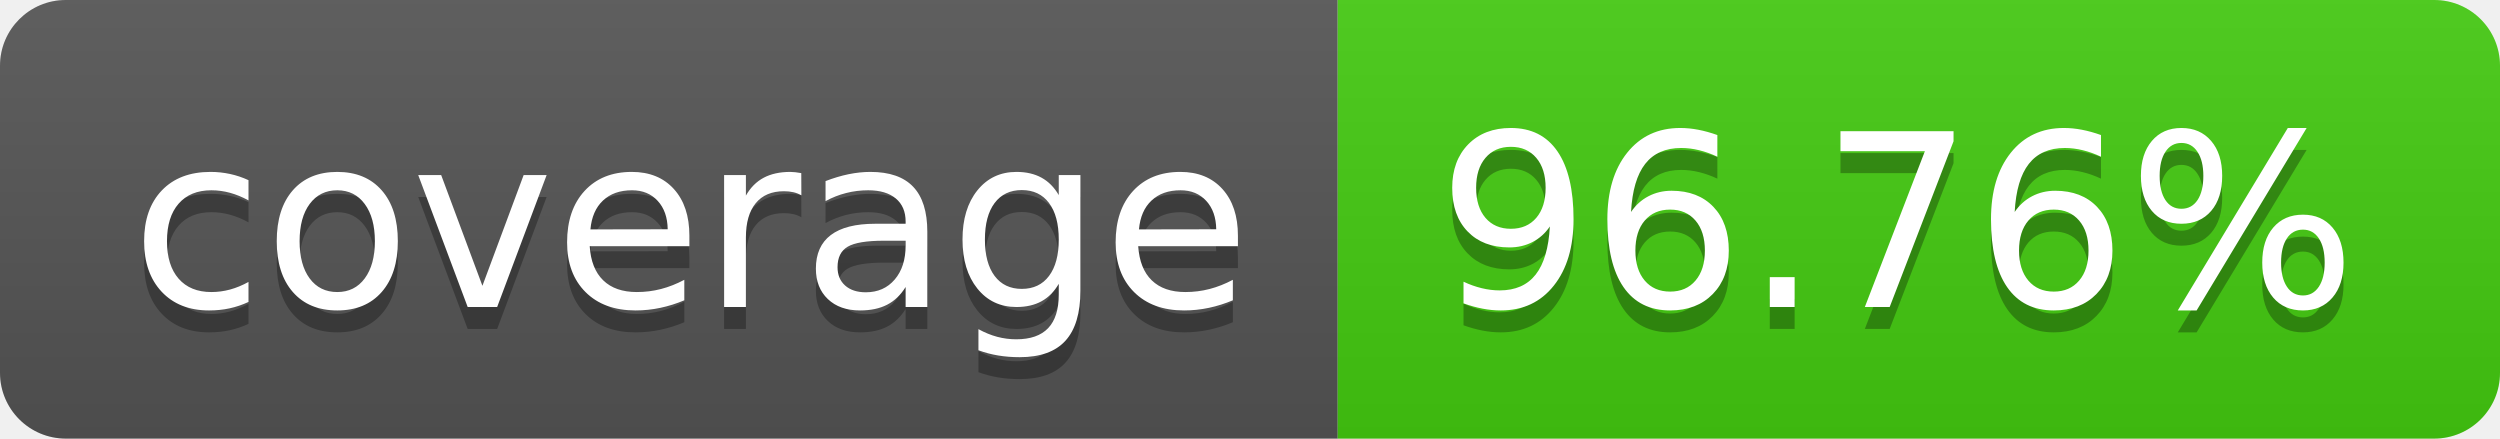
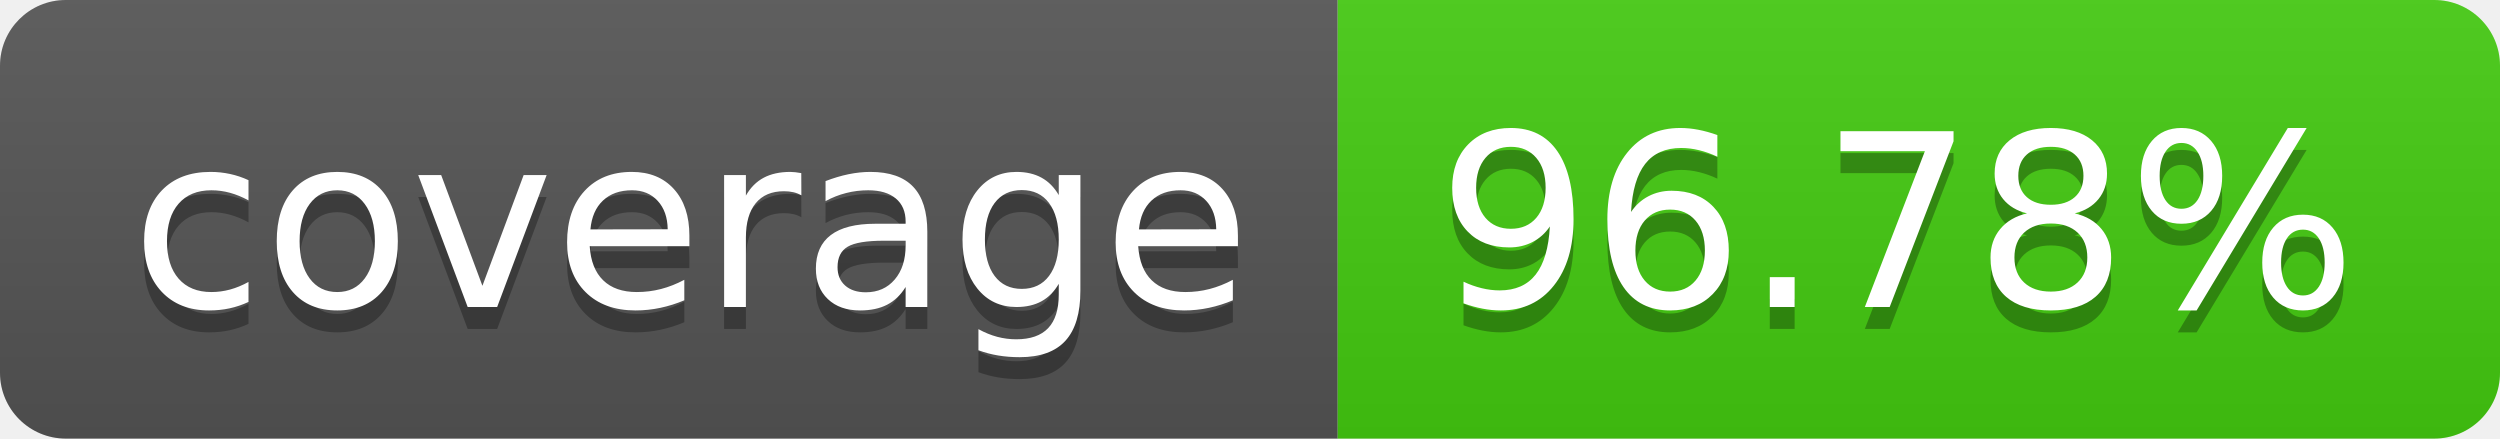
- <svg xmlns="http://www.w3.org/2000/svg" width="114" height="20" role="img" aria-label="coverage: 96.76%">
+ <svg xmlns="http://www.w3.org/2000/svg" width="114" height="20" role="img" aria-label="coverage: 96.78%">
  <linearGradient id="s" x2="0" y2="100%">
    <stop offset="0" stop-color="#bbb" stop-opacity=".1" />
    <stop offset="1" stop-opacity=".1" />
  </linearGradient>
  <clipPath id="r">
    <rect width="114" height="20" rx="3" fill="#fff" />
  </clipPath>
  <g clip-path="url(#r)">
    <rect width="61" height="20" fill="#555" />
    <rect x="61" width="53" height="20" fill="#4c1" />
    <rect width="114" height="20" fill="url(#s)" />
  </g>
  <g fill="#fff" text-anchor="middle" font-family="Verdana,Geneva,DejaVu Sans,sans-serif" text-rendering="geometricPrecision" font-size="110">
    <text aria-hidden="true" x="315" y="150" fill="#010101" fill-opacity=".3" transform="scale(.1)" textLength="510">coverage</text>
    <text x="315" y="140" transform="scale(.1)" fill="#fff" textLength="510">coverage</text>
-     <text aria-hidden="true" x="865" y="150" fill="#010101" fill-opacity=".3" transform="scale(.1)" textLength="430">96.76%</text>
-     <text x="865" y="140" transform="scale(.1)" fill="#fff" textLength="430">96.76%</text>
+     <text aria-hidden="true" x="865" y="150" fill="#010101" fill-opacity=".3" transform="scale(.1)" textLength="430">96.78%</text>
+     <text x="865" y="140" transform="scale(.1)" fill="#fff" textLength="430">96.78%</text>
  </g>
</svg>
